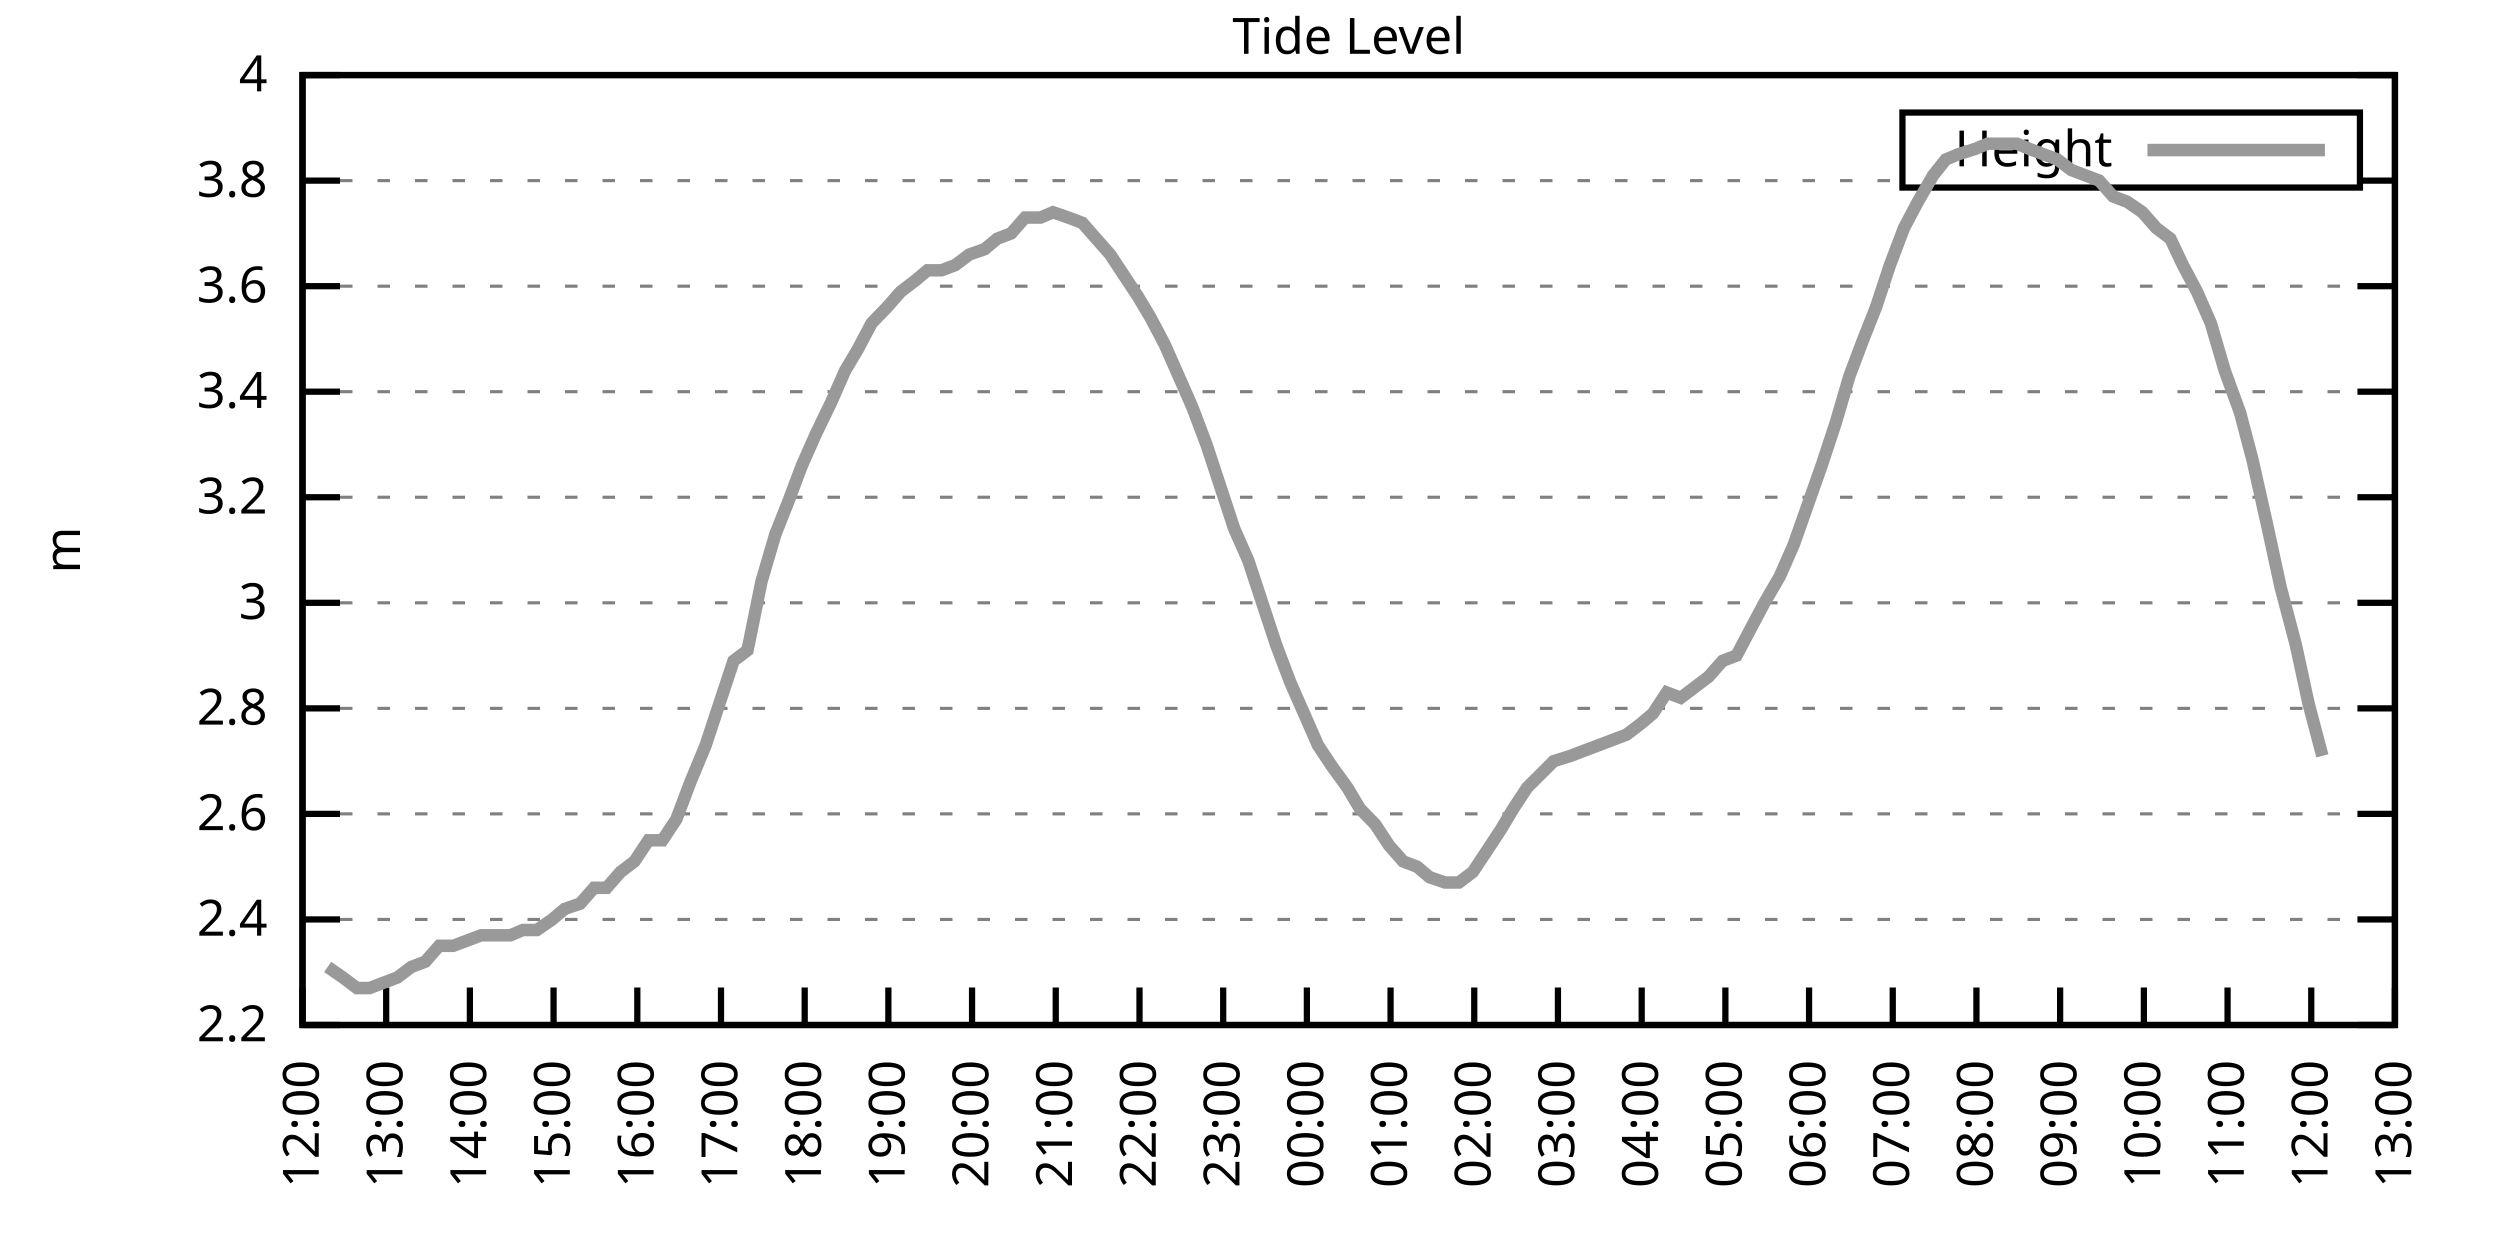
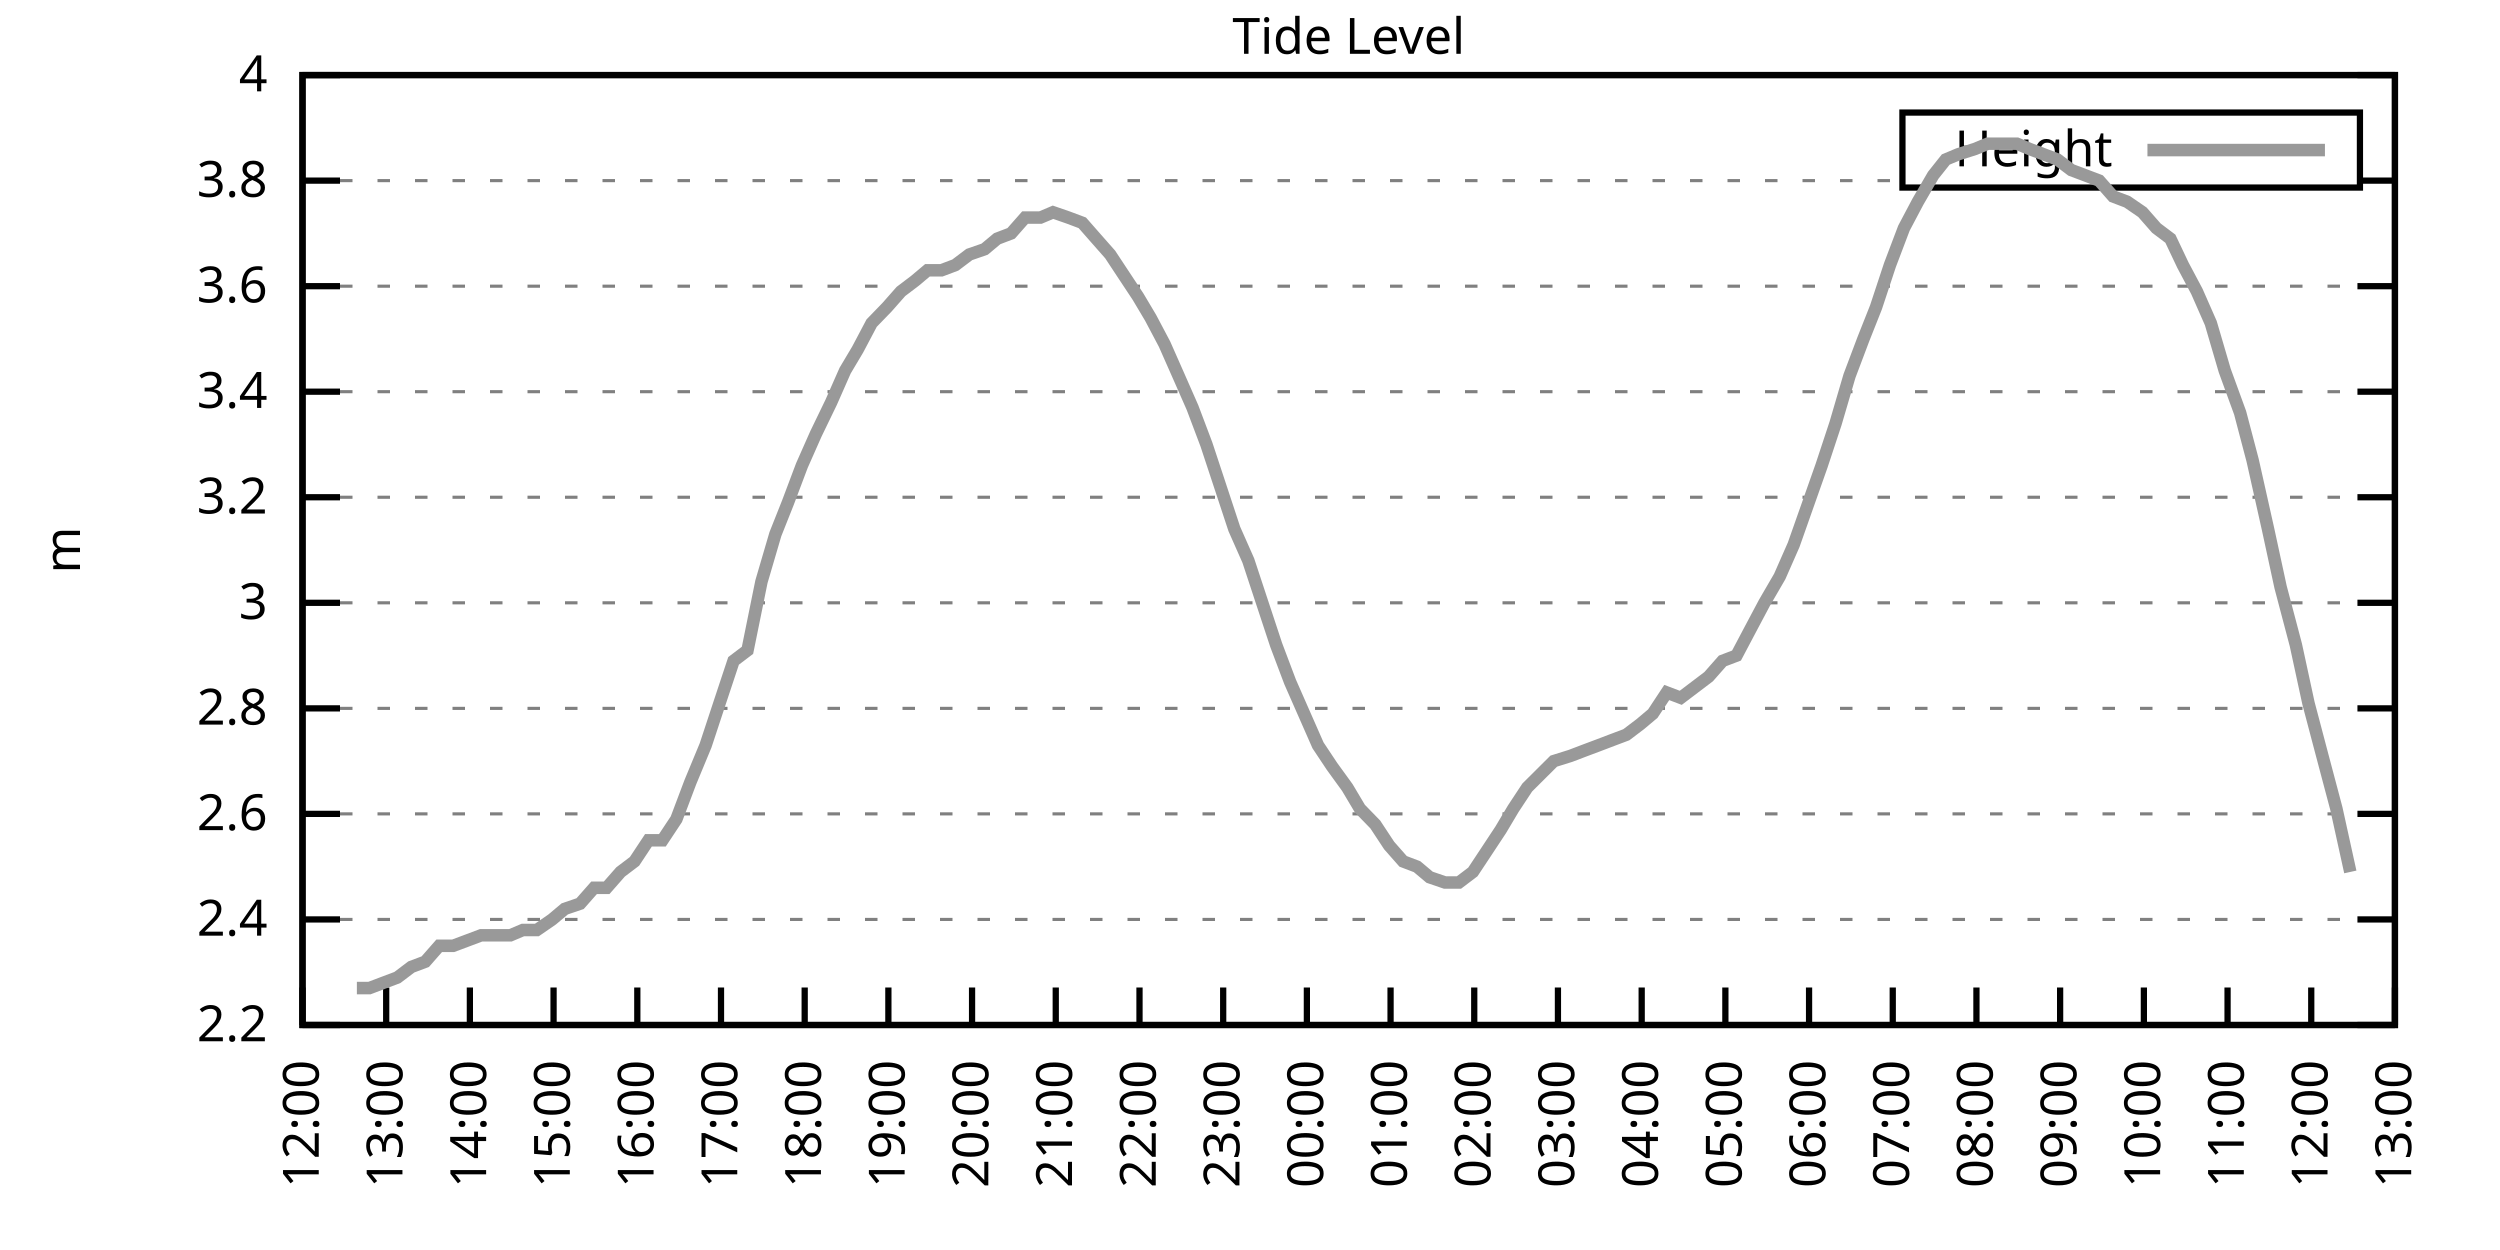
<svg xmlns="http://www.w3.org/2000/svg" xmlns:xlink="http://www.w3.org/1999/xlink" width="400" height="200" viewBox="0 0 400 200">
  <g id="gnuplot_canvas">
    <rect x="0" y="0" width="400" height="200" fill="none" />
    <defs>
      <circle id="gpDot" r="0.5" stroke-width="0.5" stroke="currentColor" />
      <path id="gpPt0" stroke-width="0.333" stroke="currentColor" d="M-1,0 h2 M0,-1 v2" />
      <path id="gpPt1" stroke-width="0.333" stroke="currentColor" d="M-1,-1 L1,1 M1,-1 L-1,1" />
      <path id="gpPt2" stroke-width="0.333" stroke="currentColor" d="M-1,0 L1,0 M0,-1 L0,1 M-1,-1 L1,1 M-1,1 L1,-1" />
      <rect id="gpPt3" stroke-width="0.333" stroke="currentColor" x="-1" y="-1" width="2" height="2" />
      <rect id="gpPt4" stroke-width="0.333" stroke="currentColor" fill="currentColor" x="-1" y="-1" width="2" height="2" />
      <circle id="gpPt5" stroke-width="0.333" stroke="currentColor" cx="0" cy="0" r="1" />
      <use xlink:href="#gpPt5" id="gpPt6" fill="currentColor" stroke="none" />
      <path id="gpPt7" stroke-width="0.333" stroke="currentColor" d="M0,-1.33 L-1.33,0.67 L1.33,0.67 z" />
      <use xlink:href="#gpPt7" id="gpPt8" fill="currentColor" stroke="none" />
      <use xlink:href="#gpPt7" id="gpPt9" stroke="currentColor" transform="rotate(180)" />
      <use xlink:href="#gpPt9" id="gpPt10" fill="currentColor" stroke="none" />
      <use xlink:href="#gpPt3" id="gpPt11" stroke="currentColor" transform="rotate(45)" />
      <use xlink:href="#gpPt11" id="gpPt12" fill="currentColor" stroke="none" />
      <path id="gpPt13" stroke-width="0.333" stroke="currentColor" d="M0,1.330 L1.265,0.411 L0.782,-1.067 L-0.782,-1.076 L-1.265,0.411 z" />
      <use xlink:href="#gpPt13" id="gpPt14" fill="currentColor" stroke="none" />
      <filter id="textbox" filterUnits="objectBoundingBox" x="0" y="0" height="1" width="1">
        <feFlood flood-color="white" flood-opacity="1" result="bgnd" />
        <feComposite in="SourceGraphic" in2="bgnd" operator="atop" />
      </filter>
      <filter id="greybox" filterUnits="objectBoundingBox" x="0" y="0" height="1" width="1">
        <feFlood flood-color="lightgrey" flood-opacity="1" result="grey" />
        <feComposite in="SourceGraphic" in2="grey" operator="atop" />
      </filter>
    </defs>
    <g fill="none" color="white" stroke="currentColor" stroke-width="1.00" stroke-linecap="butt" stroke-linejoin="miter">
</g>
    <g fill="none" color="black" stroke="currentColor" stroke-width="1.00" stroke-linecap="butt" stroke-linejoin="miter">
      <g stroke="none" shape-rendering="crispEdges">
        <polygon fill="rgb(255, 255, 255)" points="48.40,164.00 383.18,164.00 383.18,12.02 48.40,12.02 " />
      </g>
    </g>
    <g fill="none" color="black" stroke="currentColor" stroke-width="1.00" stroke-linecap="butt" stroke-linejoin="miter">
</g>
    <g fill="none" color="black" stroke="black" stroke-width="0.50" stroke-linecap="butt" stroke-linejoin="miter">
</g>
    <g fill="none" color="gray" stroke="currentColor" stroke-width="0.50" stroke-linecap="butt" stroke-linejoin="miter">
      <path stroke="gray" stroke-dasharray="2,4" class="gridline" d="M48.40,164.00 L383.19,164.00  " />
    </g>
    <g fill="none" color="gray" stroke="gray" stroke-width="1.00" stroke-linecap="butt" stroke-linejoin="miter">
</g>
    <g fill="none" color="black" stroke="currentColor" stroke-width="1.00" stroke-linecap="butt" stroke-linejoin="miter">
      <path stroke="black" d="M48.40,164.00 L54.40,164.00 M383.19,164.00 L377.19,164.00  " />
      <g transform="translate(42.80,166.60)" stroke="none" fill="black" font-family="Sans" font-size="8.00" text-anchor="end">
        <text>
          <tspan font-family="Sans"> 2.2</tspan>
        </text>
      </g>
    </g>
    <g fill="none" color="black" stroke="currentColor" stroke-width="1.00" stroke-linecap="butt" stroke-linejoin="miter">
</g>
    <g fill="none" color="black" stroke="black" stroke-width="0.50" stroke-linecap="butt" stroke-linejoin="miter">
</g>
    <g fill="none" color="gray" stroke="currentColor" stroke-width="0.50" stroke-linecap="butt" stroke-linejoin="miter">
      <path stroke="gray" stroke-dasharray="2,4" class="gridline" d="M48.40,147.11 L383.19,147.11  " />
    </g>
    <g fill="none" color="gray" stroke="gray" stroke-width="1.00" stroke-linecap="butt" stroke-linejoin="miter">
</g>
    <g fill="none" color="black" stroke="currentColor" stroke-width="1.00" stroke-linecap="butt" stroke-linejoin="miter">
      <path stroke="black" d="M48.40,147.11 L54.40,147.11 M383.19,147.11 L377.19,147.11  " />
      <g transform="translate(42.80,149.71)" stroke="none" fill="black" font-family="Sans" font-size="8.00" text-anchor="end">
        <text>
          <tspan font-family="Sans"> 2.4</tspan>
        </text>
      </g>
    </g>
    <g fill="none" color="black" stroke="currentColor" stroke-width="1.00" stroke-linecap="butt" stroke-linejoin="miter">
</g>
    <g fill="none" color="black" stroke="black" stroke-width="0.50" stroke-linecap="butt" stroke-linejoin="miter">
</g>
    <g fill="none" color="gray" stroke="currentColor" stroke-width="0.50" stroke-linecap="butt" stroke-linejoin="miter">
      <path stroke="gray" stroke-dasharray="2,4" class="gridline" d="M48.40,130.22 L383.19,130.22  " />
    </g>
    <g fill="none" color="gray" stroke="gray" stroke-width="1.00" stroke-linecap="butt" stroke-linejoin="miter">
</g>
    <g fill="none" color="black" stroke="currentColor" stroke-width="1.00" stroke-linecap="butt" stroke-linejoin="miter">
      <path stroke="black" d="M48.40,130.22 L54.40,130.22 M383.19,130.22 L377.19,130.22  " />
      <g transform="translate(42.80,132.82)" stroke="none" fill="black" font-family="Sans" font-size="8.00" text-anchor="end">
        <text>
          <tspan font-family="Sans"> 2.6</tspan>
        </text>
      </g>
    </g>
    <g fill="none" color="black" stroke="currentColor" stroke-width="1.00" stroke-linecap="butt" stroke-linejoin="miter">
</g>
    <g fill="none" color="black" stroke="black" stroke-width="0.50" stroke-linecap="butt" stroke-linejoin="miter">
</g>
    <g fill="none" color="gray" stroke="currentColor" stroke-width="0.50" stroke-linecap="butt" stroke-linejoin="miter">
      <path stroke="gray" stroke-dasharray="2,4" class="gridline" d="M48.40,113.34 L383.19,113.34  " />
    </g>
    <g fill="none" color="gray" stroke="gray" stroke-width="1.00" stroke-linecap="butt" stroke-linejoin="miter">
</g>
    <g fill="none" color="black" stroke="currentColor" stroke-width="1.00" stroke-linecap="butt" stroke-linejoin="miter">
      <path stroke="black" d="M48.40,113.34 L54.40,113.34 M383.19,113.34 L377.19,113.34  " />
      <g transform="translate(42.80,115.94)" stroke="none" fill="black" font-family="Sans" font-size="8.00" text-anchor="end">
        <text>
          <tspan font-family="Sans"> 2.8</tspan>
        </text>
      </g>
    </g>
    <g fill="none" color="black" stroke="currentColor" stroke-width="1.00" stroke-linecap="butt" stroke-linejoin="miter">
</g>
    <g fill="none" color="black" stroke="black" stroke-width="0.50" stroke-linecap="butt" stroke-linejoin="miter">
</g>
    <g fill="none" color="gray" stroke="currentColor" stroke-width="0.50" stroke-linecap="butt" stroke-linejoin="miter">
      <path stroke="gray" stroke-dasharray="2,4" class="gridline" d="M48.40,96.45 L383.19,96.45  " />
    </g>
    <g fill="none" color="gray" stroke="gray" stroke-width="1.00" stroke-linecap="butt" stroke-linejoin="miter">
</g>
    <g fill="none" color="black" stroke="currentColor" stroke-width="1.00" stroke-linecap="butt" stroke-linejoin="miter">
      <path stroke="black" d="M48.40,96.45 L54.40,96.45 M383.19,96.45 L377.19,96.45  " />
      <g transform="translate(42.80,99.05)" stroke="none" fill="black" font-family="Sans" font-size="8.00" text-anchor="end">
        <text>
          <tspan font-family="Sans"> 3</tspan>
        </text>
      </g>
    </g>
    <g fill="none" color="black" stroke="currentColor" stroke-width="1.00" stroke-linecap="butt" stroke-linejoin="miter">
</g>
    <g fill="none" color="black" stroke="black" stroke-width="0.50" stroke-linecap="butt" stroke-linejoin="miter">
</g>
    <g fill="none" color="gray" stroke="currentColor" stroke-width="0.50" stroke-linecap="butt" stroke-linejoin="miter">
      <path stroke="gray" stroke-dasharray="2,4" class="gridline" d="M48.40,79.56 L383.19,79.56  " />
    </g>
    <g fill="none" color="gray" stroke="gray" stroke-width="1.00" stroke-linecap="butt" stroke-linejoin="miter">
</g>
    <g fill="none" color="black" stroke="currentColor" stroke-width="1.00" stroke-linecap="butt" stroke-linejoin="miter">
      <path stroke="black" d="M48.40,79.56 L54.40,79.56 M383.19,79.56 L377.19,79.56  " />
      <g transform="translate(42.80,82.16)" stroke="none" fill="black" font-family="Sans" font-size="8.00" text-anchor="end">
        <text>
          <tspan font-family="Sans"> 3.2</tspan>
        </text>
      </g>
    </g>
    <g fill="none" color="black" stroke="currentColor" stroke-width="1.00" stroke-linecap="butt" stroke-linejoin="miter">
</g>
    <g fill="none" color="black" stroke="black" stroke-width="0.50" stroke-linecap="butt" stroke-linejoin="miter">
</g>
    <g fill="none" color="gray" stroke="currentColor" stroke-width="0.50" stroke-linecap="butt" stroke-linejoin="miter">
      <path stroke="gray" stroke-dasharray="2,4" class="gridline" d="M48.40,62.67 L383.19,62.67  " />
    </g>
    <g fill="none" color="gray" stroke="gray" stroke-width="1.00" stroke-linecap="butt" stroke-linejoin="miter">
</g>
    <g fill="none" color="black" stroke="currentColor" stroke-width="1.00" stroke-linecap="butt" stroke-linejoin="miter">
      <path stroke="black" d="M48.40,62.67 L54.40,62.67 M383.19,62.67 L377.19,62.67  " />
      <g transform="translate(42.80,65.27)" stroke="none" fill="black" font-family="Sans" font-size="8.00" text-anchor="end">
        <text>
          <tspan font-family="Sans"> 3.4</tspan>
        </text>
      </g>
    </g>
    <g fill="none" color="black" stroke="currentColor" stroke-width="1.00" stroke-linecap="butt" stroke-linejoin="miter">
</g>
    <g fill="none" color="black" stroke="black" stroke-width="0.50" stroke-linecap="butt" stroke-linejoin="miter">
</g>
    <g fill="none" color="gray" stroke="currentColor" stroke-width="0.50" stroke-linecap="butt" stroke-linejoin="miter">
      <path stroke="gray" stroke-dasharray="2,4" class="gridline" d="M48.40,45.79 L383.19,45.79  " />
    </g>
    <g fill="none" color="gray" stroke="gray" stroke-width="1.00" stroke-linecap="butt" stroke-linejoin="miter">
</g>
    <g fill="none" color="black" stroke="currentColor" stroke-width="1.00" stroke-linecap="butt" stroke-linejoin="miter">
      <path stroke="black" d="M48.40,45.79 L54.40,45.79 M383.19,45.79 L377.19,45.79  " />
      <g transform="translate(42.80,48.39)" stroke="none" fill="black" font-family="Sans" font-size="8.00" text-anchor="end">
        <text>
          <tspan font-family="Sans"> 3.6</tspan>
        </text>
      </g>
    </g>
    <g fill="none" color="black" stroke="currentColor" stroke-width="1.00" stroke-linecap="butt" stroke-linejoin="miter">
</g>
    <g fill="none" color="black" stroke="black" stroke-width="0.50" stroke-linecap="butt" stroke-linejoin="miter">
</g>
    <g fill="none" color="gray" stroke="currentColor" stroke-width="0.50" stroke-linecap="butt" stroke-linejoin="miter">
      <path stroke="gray" stroke-dasharray="2,4" class="gridline" d="M48.40,28.90 L304.39,28.90 M377.59,28.90 L383.19,28.90  " />
    </g>
    <g fill="none" color="gray" stroke="gray" stroke-width="1.00" stroke-linecap="butt" stroke-linejoin="miter">
</g>
    <g fill="none" color="black" stroke="currentColor" stroke-width="1.00" stroke-linecap="butt" stroke-linejoin="miter">
      <path stroke="black" d="M48.40,28.90 L54.40,28.90 M383.19,28.90 L377.19,28.90  " />
      <g transform="translate(42.80,31.50)" stroke="none" fill="black" font-family="Sans" font-size="8.00" text-anchor="end">
        <text>
          <tspan font-family="Sans"> 3.8</tspan>
        </text>
      </g>
    </g>
    <g fill="none" color="black" stroke="currentColor" stroke-width="1.00" stroke-linecap="butt" stroke-linejoin="miter">
</g>
    <g fill="none" color="black" stroke="black" stroke-width="0.50" stroke-linecap="butt" stroke-linejoin="miter">
</g>
    <g fill="none" color="gray" stroke="currentColor" stroke-width="0.50" stroke-linecap="butt" stroke-linejoin="miter">
      <path stroke="gray" stroke-dasharray="2,4" class="gridline" d="M48.40,12.01 L383.19,12.01  " />
    </g>
    <g fill="none" color="gray" stroke="gray" stroke-width="1.00" stroke-linecap="butt" stroke-linejoin="miter">
</g>
    <g fill="none" color="black" stroke="currentColor" stroke-width="1.00" stroke-linecap="butt" stroke-linejoin="miter">
      <path stroke="black" d="M48.40,12.01 L54.40,12.01 M383.19,12.01 L377.19,12.01  " />
      <g transform="translate(42.80,14.61)" stroke="none" fill="black" font-family="Sans" font-size="8.00" text-anchor="end">
        <text>
          <tspan font-family="Sans"> 4</tspan>
        </text>
      </g>
    </g>
    <g fill="none" color="black" stroke="currentColor" stroke-width="1.00" stroke-linecap="butt" stroke-linejoin="miter">
      <path stroke="black" d="M48.40,164.00 L48.40,158.00  " />
      <g transform="translate(51.00,169.60) rotate(270.00)" stroke="none" fill="black" font-family="Sans" font-size="8.00" text-anchor="end">
        <text>
          <tspan font-family="Sans">12:00</tspan>
        </text>
      </g>
    </g>
    <g fill="none" color="black" stroke="currentColor" stroke-width="1.00" stroke-linecap="butt" stroke-linejoin="miter">
      <path stroke="black" d="M61.79,164.00 L61.79,158.00  " />
      <g transform="translate(64.39,169.60) rotate(270.00)" stroke="none" fill="black" font-family="Sans" font-size="8.00" text-anchor="end">
        <text>
          <tspan font-family="Sans">13:00</tspan>
        </text>
      </g>
    </g>
    <g fill="none" color="black" stroke="currentColor" stroke-width="1.00" stroke-linecap="butt" stroke-linejoin="miter">
      <path stroke="black" d="M75.18,164.00 L75.18,158.00  " />
      <g transform="translate(77.78,169.60) rotate(270.00)" stroke="none" fill="black" font-family="Sans" font-size="8.00" text-anchor="end">
        <text>
          <tspan font-family="Sans">14:00</tspan>
        </text>
      </g>
    </g>
    <g fill="none" color="black" stroke="currentColor" stroke-width="1.00" stroke-linecap="butt" stroke-linejoin="miter">
      <path stroke="black" d="M88.57,164.00 L88.57,158.00  " />
      <g transform="translate(91.17,169.60) rotate(270.00)" stroke="none" fill="black" font-family="Sans" font-size="8.00" text-anchor="end">
        <text>
          <tspan font-family="Sans">15:00</tspan>
        </text>
      </g>
    </g>
    <g fill="none" color="black" stroke="currentColor" stroke-width="1.00" stroke-linecap="butt" stroke-linejoin="miter">
      <path stroke="black" d="M101.97,164.00 L101.97,158.00  " />
      <g transform="translate(104.57,169.60) rotate(270.00)" stroke="none" fill="black" font-family="Sans" font-size="8.00" text-anchor="end">
        <text>
          <tspan font-family="Sans">16:00</tspan>
        </text>
      </g>
    </g>
    <g fill="none" color="black" stroke="currentColor" stroke-width="1.00" stroke-linecap="butt" stroke-linejoin="miter">
      <path stroke="black" d="M115.36,164.00 L115.36,158.00  " />
      <g transform="translate(117.96,169.60) rotate(270.00)" stroke="none" fill="black" font-family="Sans" font-size="8.00" text-anchor="end">
        <text>
          <tspan font-family="Sans">17:00</tspan>
        </text>
      </g>
    </g>
    <g fill="none" color="black" stroke="currentColor" stroke-width="1.00" stroke-linecap="butt" stroke-linejoin="miter">
      <path stroke="black" d="M128.75,164.00 L128.75,158.00  " />
      <g transform="translate(131.35,169.60) rotate(270.00)" stroke="none" fill="black" font-family="Sans" font-size="8.00" text-anchor="end">
        <text>
          <tspan font-family="Sans">18:00</tspan>
        </text>
      </g>
    </g>
    <g fill="none" color="black" stroke="currentColor" stroke-width="1.00" stroke-linecap="butt" stroke-linejoin="miter">
      <path stroke="black" d="M142.14,164.00 L142.14,158.00  " />
      <g transform="translate(144.74,169.60) rotate(270.00)" stroke="none" fill="black" font-family="Sans" font-size="8.00" text-anchor="end">
        <text>
          <tspan font-family="Sans">19:00</tspan>
        </text>
      </g>
    </g>
    <g fill="none" color="black" stroke="currentColor" stroke-width="1.00" stroke-linecap="butt" stroke-linejoin="miter">
      <path stroke="black" d="M155.53,164.00 L155.53,158.00  " />
      <g transform="translate(158.13,169.60) rotate(270.00)" stroke="none" fill="black" font-family="Sans" font-size="8.00" text-anchor="end">
        <text>
          <tspan font-family="Sans">20:00</tspan>
        </text>
      </g>
    </g>
    <g fill="none" color="black" stroke="currentColor" stroke-width="1.00" stroke-linecap="butt" stroke-linejoin="miter">
      <path stroke="black" d="M168.92,164.00 L168.92,158.00  " />
      <g transform="translate(171.52,169.60) rotate(270.00)" stroke="none" fill="black" font-family="Sans" font-size="8.00" text-anchor="end">
        <text>
          <tspan font-family="Sans">21:00</tspan>
        </text>
      </g>
    </g>
    <g fill="none" color="black" stroke="currentColor" stroke-width="1.00" stroke-linecap="butt" stroke-linejoin="miter">
      <path stroke="black" d="M182.32,164.00 L182.32,158.00  " />
      <g transform="translate(184.92,169.60) rotate(270.00)" stroke="none" fill="black" font-family="Sans" font-size="8.00" text-anchor="end">
        <text>
          <tspan font-family="Sans">22:00</tspan>
        </text>
      </g>
    </g>
    <g fill="none" color="black" stroke="currentColor" stroke-width="1.00" stroke-linecap="butt" stroke-linejoin="miter">
      <path stroke="black" d="M195.71,164.00 L195.71,158.00  " />
      <g transform="translate(198.31,169.60) rotate(270.00)" stroke="none" fill="black" font-family="Sans" font-size="8.00" text-anchor="end">
        <text>
          <tspan font-family="Sans">23:00</tspan>
        </text>
      </g>
    </g>
    <g fill="none" color="black" stroke="currentColor" stroke-width="1.00" stroke-linecap="butt" stroke-linejoin="miter">
      <path stroke="black" d="M209.10,164.00 L209.10,158.00  " />
      <g transform="translate(211.70,169.60) rotate(270.00)" stroke="none" fill="black" font-family="Sans" font-size="8.00" text-anchor="end">
        <text>
          <tspan font-family="Sans">00:00</tspan>
        </text>
      </g>
    </g>
    <g fill="none" color="black" stroke="currentColor" stroke-width="1.00" stroke-linecap="butt" stroke-linejoin="miter">
      <path stroke="black" d="M222.49,164.00 L222.49,158.00  " />
      <g transform="translate(225.09,169.60) rotate(270.00)" stroke="none" fill="black" font-family="Sans" font-size="8.00" text-anchor="end">
        <text>
          <tspan font-family="Sans">01:00</tspan>
        </text>
      </g>
    </g>
    <g fill="none" color="black" stroke="currentColor" stroke-width="1.00" stroke-linecap="butt" stroke-linejoin="miter">
      <path stroke="black" d="M235.88,164.00 L235.88,158.00  " />
      <g transform="translate(238.48,169.60) rotate(270.00)" stroke="none" fill="black" font-family="Sans" font-size="8.00" text-anchor="end">
        <text>
          <tspan font-family="Sans">02:00</tspan>
        </text>
      </g>
    </g>
    <g fill="none" color="black" stroke="currentColor" stroke-width="1.00" stroke-linecap="butt" stroke-linejoin="miter">
      <path stroke="black" d="M249.27,164.00 L249.27,158.00  " />
      <g transform="translate(251.87,169.60) rotate(270.00)" stroke="none" fill="black" font-family="Sans" font-size="8.00" text-anchor="end">
        <text>
          <tspan font-family="Sans">03:00</tspan>
        </text>
      </g>
    </g>
    <g fill="none" color="black" stroke="currentColor" stroke-width="1.00" stroke-linecap="butt" stroke-linejoin="miter">
      <path stroke="black" d="M262.67,164.00 L262.67,158.00  " />
      <g transform="translate(265.27,169.60) rotate(270.00)" stroke="none" fill="black" font-family="Sans" font-size="8.00" text-anchor="end">
        <text>
          <tspan font-family="Sans">04:00</tspan>
        </text>
      </g>
    </g>
    <g fill="none" color="black" stroke="currentColor" stroke-width="1.00" stroke-linecap="butt" stroke-linejoin="miter">
      <path stroke="black" d="M276.06,164.00 L276.06,158.00  " />
      <g transform="translate(278.66,169.60) rotate(270.00)" stroke="none" fill="black" font-family="Sans" font-size="8.00" text-anchor="end">
        <text>
          <tspan font-family="Sans">05:00</tspan>
        </text>
      </g>
    </g>
    <g fill="none" color="black" stroke="currentColor" stroke-width="1.00" stroke-linecap="butt" stroke-linejoin="miter">
      <path stroke="black" d="M289.45,164.00 L289.45,158.00  " />
      <g transform="translate(292.05,169.60) rotate(270.00)" stroke="none" fill="black" font-family="Sans" font-size="8.00" text-anchor="end">
        <text>
          <tspan font-family="Sans">06:00</tspan>
        </text>
      </g>
    </g>
    <g fill="none" color="black" stroke="currentColor" stroke-width="1.00" stroke-linecap="butt" stroke-linejoin="miter">
      <path stroke="black" d="M302.84,164.00 L302.84,158.00  " />
      <g transform="translate(305.44,169.60) rotate(270.00)" stroke="none" fill="black" font-family="Sans" font-size="8.00" text-anchor="end">
        <text>
          <tspan font-family="Sans">07:00</tspan>
        </text>
      </g>
    </g>
    <g fill="none" color="black" stroke="currentColor" stroke-width="1.00" stroke-linecap="butt" stroke-linejoin="miter">
      <path stroke="black" d="M316.23,164.00 L316.23,158.00  " />
      <g transform="translate(318.83,169.60) rotate(270.00)" stroke="none" fill="black" font-family="Sans" font-size="8.00" text-anchor="end">
        <text>
          <tspan font-family="Sans">08:00</tspan>
        </text>
      </g>
    </g>
    <g fill="none" color="black" stroke="currentColor" stroke-width="1.00" stroke-linecap="butt" stroke-linejoin="miter">
      <path stroke="black" d="M329.62,164.00 L329.62,158.00  " />
      <g transform="translate(332.22,169.60) rotate(270.00)" stroke="none" fill="black" font-family="Sans" font-size="8.00" text-anchor="end">
        <text>
          <tspan font-family="Sans">09:00</tspan>
        </text>
      </g>
    </g>
    <g fill="none" color="black" stroke="currentColor" stroke-width="1.00" stroke-linecap="butt" stroke-linejoin="miter">
      <path stroke="black" d="M343.02,164.00 L343.02,158.00  " />
      <g transform="translate(345.62,169.60) rotate(270.00)" stroke="none" fill="black" font-family="Sans" font-size="8.00" text-anchor="end">
        <text>
          <tspan font-family="Sans">10:00</tspan>
        </text>
      </g>
    </g>
    <g fill="none" color="black" stroke="currentColor" stroke-width="1.00" stroke-linecap="butt" stroke-linejoin="miter">
      <path stroke="black" d="M356.41,164.00 L356.41,158.00  " />
      <g transform="translate(359.01,169.60) rotate(270.00)" stroke="none" fill="black" font-family="Sans" font-size="8.00" text-anchor="end">
        <text>
          <tspan font-family="Sans">11:00</tspan>
        </text>
      </g>
    </g>
    <g fill="none" color="black" stroke="currentColor" stroke-width="1.00" stroke-linecap="butt" stroke-linejoin="miter">
      <path stroke="black" d="M369.80,164.00 L369.80,158.00  " />
      <g transform="translate(372.40,169.60) rotate(270.00)" stroke="none" fill="black" font-family="Sans" font-size="8.00" text-anchor="end">
        <text>
          <tspan font-family="Sans">12:00</tspan>
        </text>
      </g>
    </g>
    <g fill="none" color="black" stroke="currentColor" stroke-width="1.00" stroke-linecap="butt" stroke-linejoin="miter">
      <path stroke="black" d="M383.19,164.00 L383.19,158.00  " />
      <g transform="translate(385.79,169.60) rotate(270.00)" stroke="none" fill="black" font-family="Sans" font-size="8.00" text-anchor="end">
        <text>
          <tspan font-family="Sans">13:00</tspan>
        </text>
      </g>
    </g>
    <g fill="none" color="black" stroke="currentColor" stroke-width="1.00" stroke-linecap="butt" stroke-linejoin="miter">
</g>
    <g fill="none" color="black" stroke="currentColor" stroke-width="1.00" stroke-linecap="butt" stroke-linejoin="miter">
      <path stroke="black" d="M48.40,12.01 L48.40,164.00 L383.19,164.00 L383.19,12.01 L48.40,12.01 Z  " />
    </g>
    <g fill="none" color="black" stroke="currentColor" stroke-width="1.00" stroke-linecap="butt" stroke-linejoin="miter">
</g>
    <g fill="none" color="black" stroke="currentColor" stroke-width="1.00" stroke-linecap="butt" stroke-linejoin="miter">
      <path stroke="black" d="M304.39,30.01 L304.39,18.01 L377.59,18.01 L377.59,30.01 L304.39,30.01 Z  " />
    </g>
    <g id="Tide_level_plot_1">
      <g fill="none" color="white" stroke="black" stroke-width="2.00" stroke-linecap="butt" stroke-linejoin="miter">
</g>
      <g fill="none" color="black" stroke="currentColor" stroke-width="2.00" stroke-linecap="butt" stroke-linejoin="miter">
        <g transform="translate(337.99,26.61)" stroke="none" fill="black" font-family="Sans" font-size="8.00" text-anchor="end">
          <text>
            <tspan font-family="Sans">Height</tspan>
          </text>
        </g>
      </g>
      <g fill="none" color="black" stroke="currentColor" stroke-width="2.00" stroke-linecap="butt" stroke-linejoin="miter">
-         <path stroke="rgb(153, 153, 153)" d="M343.59,24.01 L371.99,24.01 M52.42,154.71 L54.87,156.40 L57.10,158.09 L59.11,158.09 L61.35,157.24 L63.58,156.40   L65.81,154.71 L68.04,153.87 L70.27,151.33 L72.50,151.33 L74.74,150.49 L76.97,149.65 L79.42,149.65 L81.66,149.65   L83.66,148.80 L85.90,148.80 L88.35,147.11 L90.36,145.42 L92.82,144.58 L95.05,142.05 L97.06,142.05 L99.29,139.51   L101.52,137.82 L103.75,134.45 L105.98,134.45 L108.22,131.07 L110.45,125.16 L112.90,119.25 L115.13,112.49 L117.37,105.74   L119.60,104.05 L121.83,93.07 L124.06,85.47 L126.07,80.41 L128.30,74.49 L130.54,69.43 L132.99,64.36 L135.22,59.30   L137.23,55.92 L139.46,51.70 L141.92,49.16 L144.15,46.63 L146.38,44.94 L148.39,43.25 L150.62,43.25 L152.85,42.41   L155.09,40.72 L157.54,39.87 L159.55,38.19 L161.78,37.34 L164.01,34.81 L166.47,34.81 L168.48,33.96 L170.93,34.81   L173.17,35.65 L175.40,38.19 L177.63,40.72 L179.86,44.10 L182.09,47.47 L184.10,50.85 L186.33,55.07 L188.57,60.14   L190.80,65.21 L193.03,71.12 L195.26,77.87 L197.49,84.63 L199.73,89.69 L201.96,96.45 L204.19,103.20 L206.42,109.11   L208.65,114.18 L210.88,119.25 L213.12,122.62 L215.57,126.00 L217.58,129.38 L220.04,131.91 L222.27,135.29 L224.50,137.82   L226.73,138.67 L228.74,140.36 L231.20,141.20 L233.43,141.20 L235.66,139.51 L237.89,136.14 L240.12,132.76 L242.13,129.38   L244.36,126.00 L248.60,121.78 L251.28,120.94 L253.51,120.09 L255.75,119.25 L257.98,118.40 L260.21,117.56 L262.44,115.87   L264.45,114.18 L266.68,110.80 L268.92,111.65 L271.15,109.96 L273.38,108.27 L275.61,105.74 L277.84,104.89 L280.07,100.67   L282.31,96.45 L284.76,92.23 L286.99,87.16 L291.46,74.49 L293.69,67.74 L295.92,60.14 L298.15,54.23 L300.16,49.16   L302.39,42.41 L304.63,36.50 L306.86,32.28 L309.31,28.05 L311.32,25.52 L313.33,24.68 L316.01,23.83 L318.02,22.99   L320.25,22.99 L322.70,22.99 L324.71,23.83 L326.95,24.68 L329.18,25.52 L331.41,27.21 L333.64,28.05 L335.87,28.90   L338.10,31.43 L340.34,32.28 L342.79,33.96 L345.02,36.50 L347.26,38.19 L349.26,42.41 L351.50,46.63 L353.73,51.70   L355.96,59.30 L358.42,66.05 L360.42,73.65 L362.88,84.63 L364.89,93.92 L367.34,103.20 L369.35,112.49 L371.58,120.94    " />
+         <path stroke="rgb(153, 153, 153)" d="M343.59,24.01 L371.99,24.01 M57.10,158.09 L59.11,158.09 L61.35,157.24 L63.58,156.40 L65.81,154.71 L68.04,153.87   L70.27,151.33 L72.50,151.33 L74.74,150.49 L76.97,149.65 L79.42,149.65 L81.66,149.65 L83.66,148.80 L85.90,148.80   L88.35,147.11 L90.36,145.42 L92.82,144.58 L95.05,142.05 L97.06,142.05 L99.29,139.51 L101.52,137.82 L103.75,134.45   L105.98,134.45 L108.22,131.07 L110.45,125.16 L112.90,119.25 L115.13,112.49 L117.37,105.74 L119.60,104.05 L121.83,93.07   L124.06,85.47 L126.07,80.41 L128.30,74.49 L130.54,69.43 L132.99,64.36 L135.22,59.30 L137.23,55.92 L139.46,51.70   L141.92,49.16 L144.15,46.63 L146.38,44.94 L148.39,43.25 L150.62,43.25 L152.85,42.41 L155.09,40.72 L157.54,39.87   L159.55,38.19 L161.78,37.34 L164.01,34.81 L166.47,34.81 L168.48,33.96 L170.93,34.81 L173.17,35.65 L175.40,38.19   L177.63,40.72 L179.86,44.10 L182.09,47.47 L184.10,50.85 L186.33,55.07 L188.57,60.14 L190.80,65.21 L193.03,71.12   L195.26,77.87 L197.49,84.63 L199.73,89.69 L201.96,96.45 L204.19,103.20 L206.42,109.11 L208.65,114.18 L210.88,119.25   L213.12,122.62 L215.57,126.00 L217.58,129.38 L220.04,131.91 L222.27,135.29 L224.50,137.82 L226.73,138.67 L228.74,140.36   L231.20,141.20 L233.43,141.20 L235.66,139.51 L237.89,136.14 L240.12,132.76 L242.13,129.38 L244.36,126.00 L248.60,121.78   L251.28,120.94 L253.51,120.09 L255.75,119.25 L257.98,118.40 L260.21,117.56 L262.44,115.87 L264.45,114.18 L266.68,110.80   L268.92,111.65 L271.15,109.96 L273.38,108.27 L275.61,105.74 L277.84,104.89 L280.07,100.67 L282.31,96.45 L284.76,92.23   L286.99,87.16 L291.46,74.49 L293.69,67.74 L295.92,60.14 L298.15,54.23 L300.16,49.16 L302.39,42.41 L304.63,36.50   L306.86,32.28 L309.31,28.05 L311.32,25.52 L313.33,24.68 L316.01,23.83 L318.02,22.99 L320.25,22.99 L322.70,22.99   L324.71,23.83 L326.95,24.68 L329.18,25.52 L331.41,27.21 L333.64,28.05 L335.87,28.90 L338.10,31.43 L340.34,32.28   L342.79,33.96 L345.02,36.50 L347.26,38.19 L349.26,42.41 L351.50,46.63 L353.73,51.70 L355.96,59.30 L358.42,66.05   L360.42,73.65 L362.88,84.63 L364.89,93.92 L367.34,103.20 L369.35,112.49 L371.58,120.94 L373.82,129.38 L376.05,139.51    " />
      </g>
    </g>
    <g fill="none" color="black" stroke="currentColor" stroke-width="2.00" stroke-linecap="butt" stroke-linejoin="miter">
</g>
    <g fill="none" color="black" stroke="black" stroke-width="1.00" stroke-linecap="butt" stroke-linejoin="miter">
</g>
    <g fill="none" color="black" stroke="currentColor" stroke-width="1.00" stroke-linecap="butt" stroke-linejoin="miter">
      <path stroke="black" d="M48.40,12.01 L48.40,164.00 L383.19,164.00 L383.19,12.01 L48.40,12.01 Z  " />
      <g transform="translate(12.80,88.01) rotate(270.00)" stroke="none" fill="black" font-family="Sans" font-size="8.00" text-anchor="middle">
        <text>
          <tspan font-family="Sans">m</tspan>
        </text>
      </g>
    </g>
    <g fill="none" color="black" stroke="currentColor" stroke-width="1.00" stroke-linecap="butt" stroke-linejoin="miter">
</g>
    <g fill="none" color="black" stroke="currentColor" stroke-width="1.00" stroke-linecap="butt" stroke-linejoin="miter">
      <g transform="translate(215.79,8.61)" stroke="none" fill="black" font-family="Sans" font-size="8.00" text-anchor="middle">
        <text>
          <tspan font-family="Sans">Tide Level</tspan>
        </text>
      </g>
    </g>
    <g fill="none" color="black" stroke="currentColor" stroke-width="1.00" stroke-linecap="butt" stroke-linejoin="miter">
</g>
  </g>
</svg>
